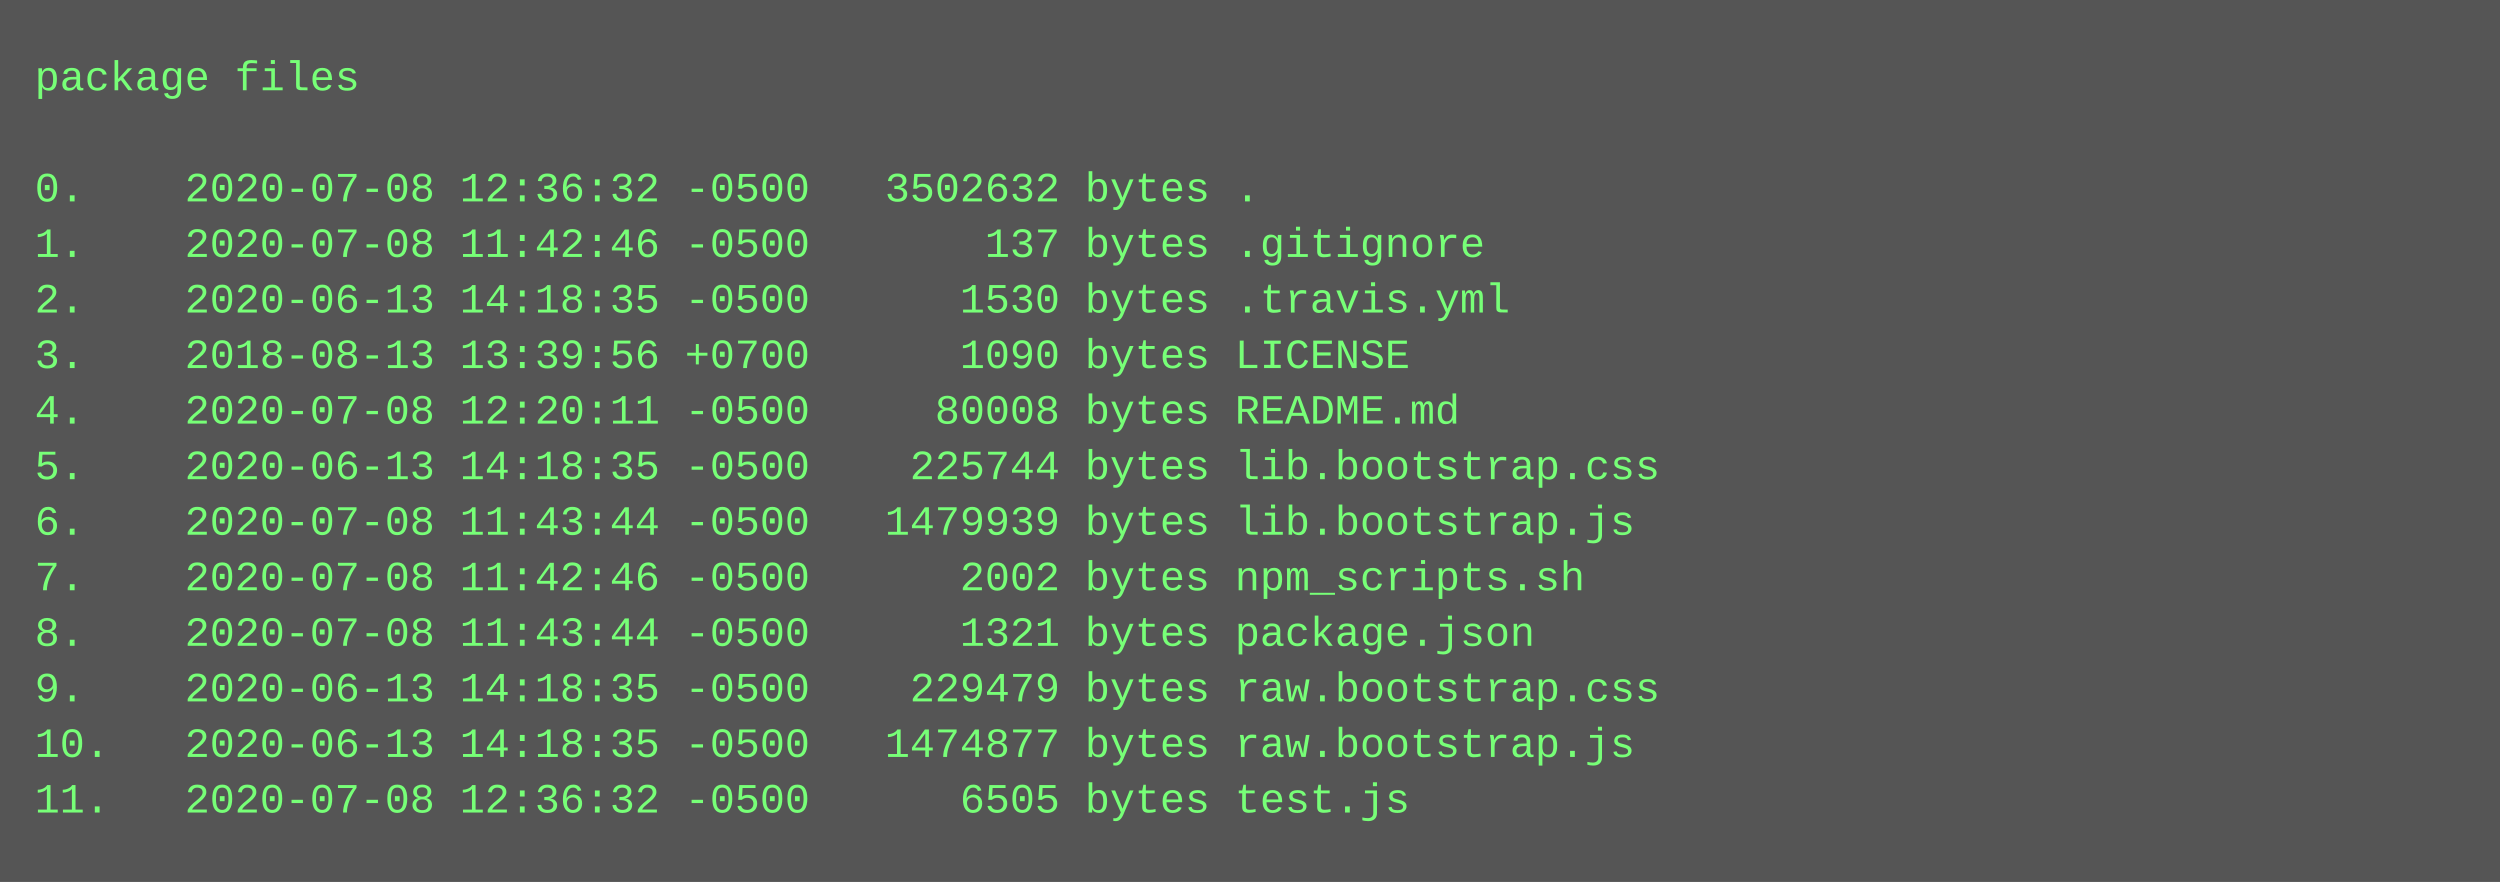
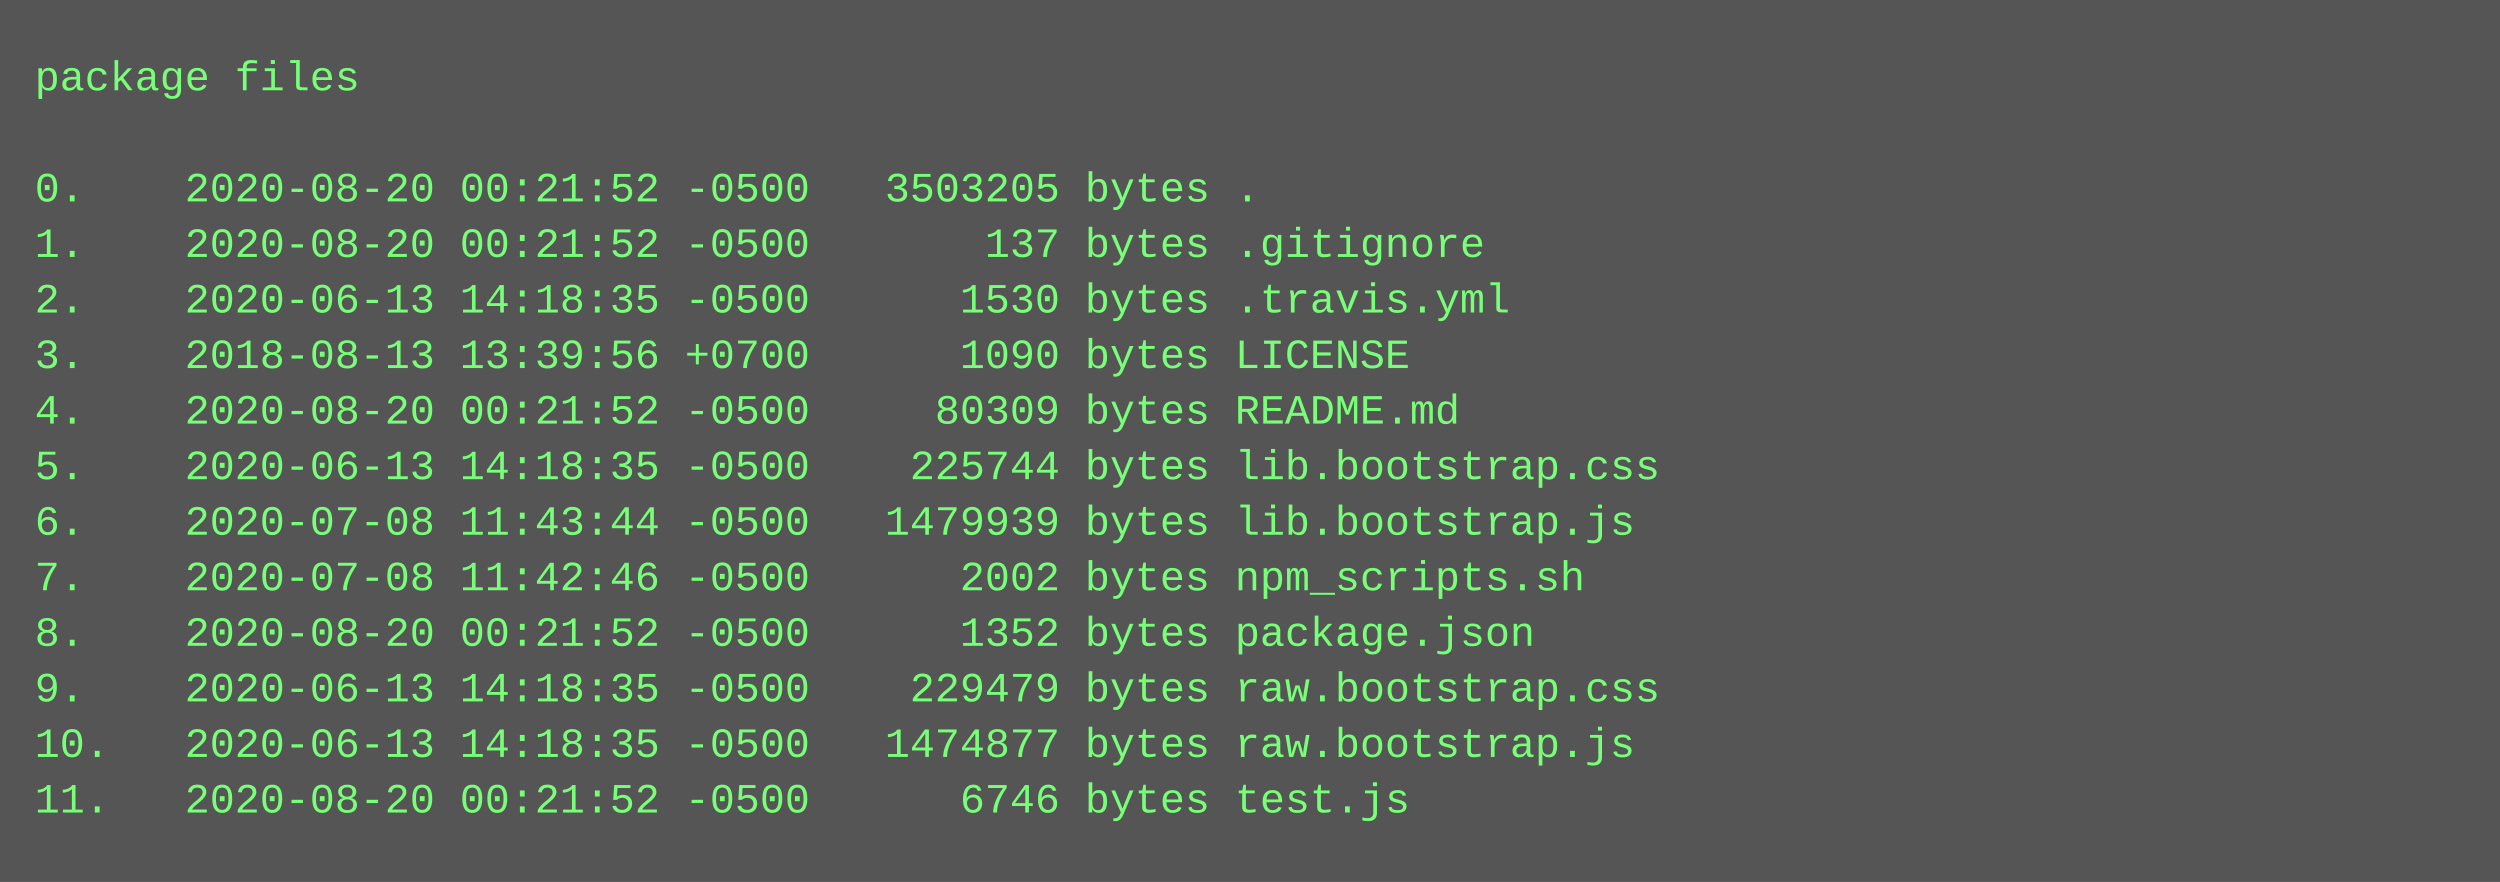
<svg xmlns="http://www.w3.org/2000/svg" height="254" width="720">
  <rect height="254" fill="#555" width="720" />
  <text fill="#7f7" font-family="Courier New" font-size="12" xml:space="preserve">
    <tspan x="10" y="26">package files</tspan>
    <tspan x="10" y="42" />
-     <tspan x="10" y="58">0.    2020-07-08 12:36:32 -0500   3502632 bytes .</tspan>
-     <tspan x="10" y="74">1.    2020-07-08 11:42:46 -0500       137 bytes .gitignore</tspan>
+     <tspan x="10" y="58">0.    2020-08-20 00:21:52 -0500   3503205 bytes .</tspan>
+     <tspan x="10" y="74">1.    2020-08-20 00:21:52 -0500       137 bytes .gitignore</tspan>
    <tspan x="10" y="90">2.    2020-06-13 14:18:35 -0500      1530 bytes .travis.yml</tspan>
    <tspan x="10" y="106">3.    2018-08-13 13:39:56 +0700      1090 bytes LICENSE</tspan>
-     <tspan x="10" y="122">4.    2020-07-08 12:20:11 -0500     80008 bytes README.md</tspan>
+     <tspan x="10" y="122">4.    2020-08-20 00:21:52 -0500     80309 bytes README.md</tspan>
    <tspan x="10" y="138">5.    2020-06-13 14:18:35 -0500    225744 bytes lib.bootstrap.css</tspan>
    <tspan x="10" y="154">6.    2020-07-08 11:43:44 -0500   1479939 bytes lib.bootstrap.js</tspan>
    <tspan x="10" y="170">7.    2020-07-08 11:42:46 -0500      2002 bytes npm_scripts.sh</tspan>
-     <tspan x="10" y="186">8.    2020-07-08 11:43:44 -0500      1321 bytes package.json</tspan>
+     <tspan x="10" y="186">8.    2020-08-20 00:21:52 -0500      1352 bytes package.json</tspan>
    <tspan x="10" y="202">9.    2020-06-13 14:18:35 -0500    229479 bytes raw.bootstrap.css</tspan>
    <tspan x="10" y="218">10.   2020-06-13 14:18:35 -0500   1474877 bytes raw.bootstrap.js</tspan>
-     <tspan x="10" y="234">11.   2020-07-08 12:36:32 -0500      6505 bytes test.js</tspan>
+     <tspan x="10" y="234">11.   2020-08-20 00:21:52 -0500      6746 bytes test.js</tspan>
  </text>
</svg>
